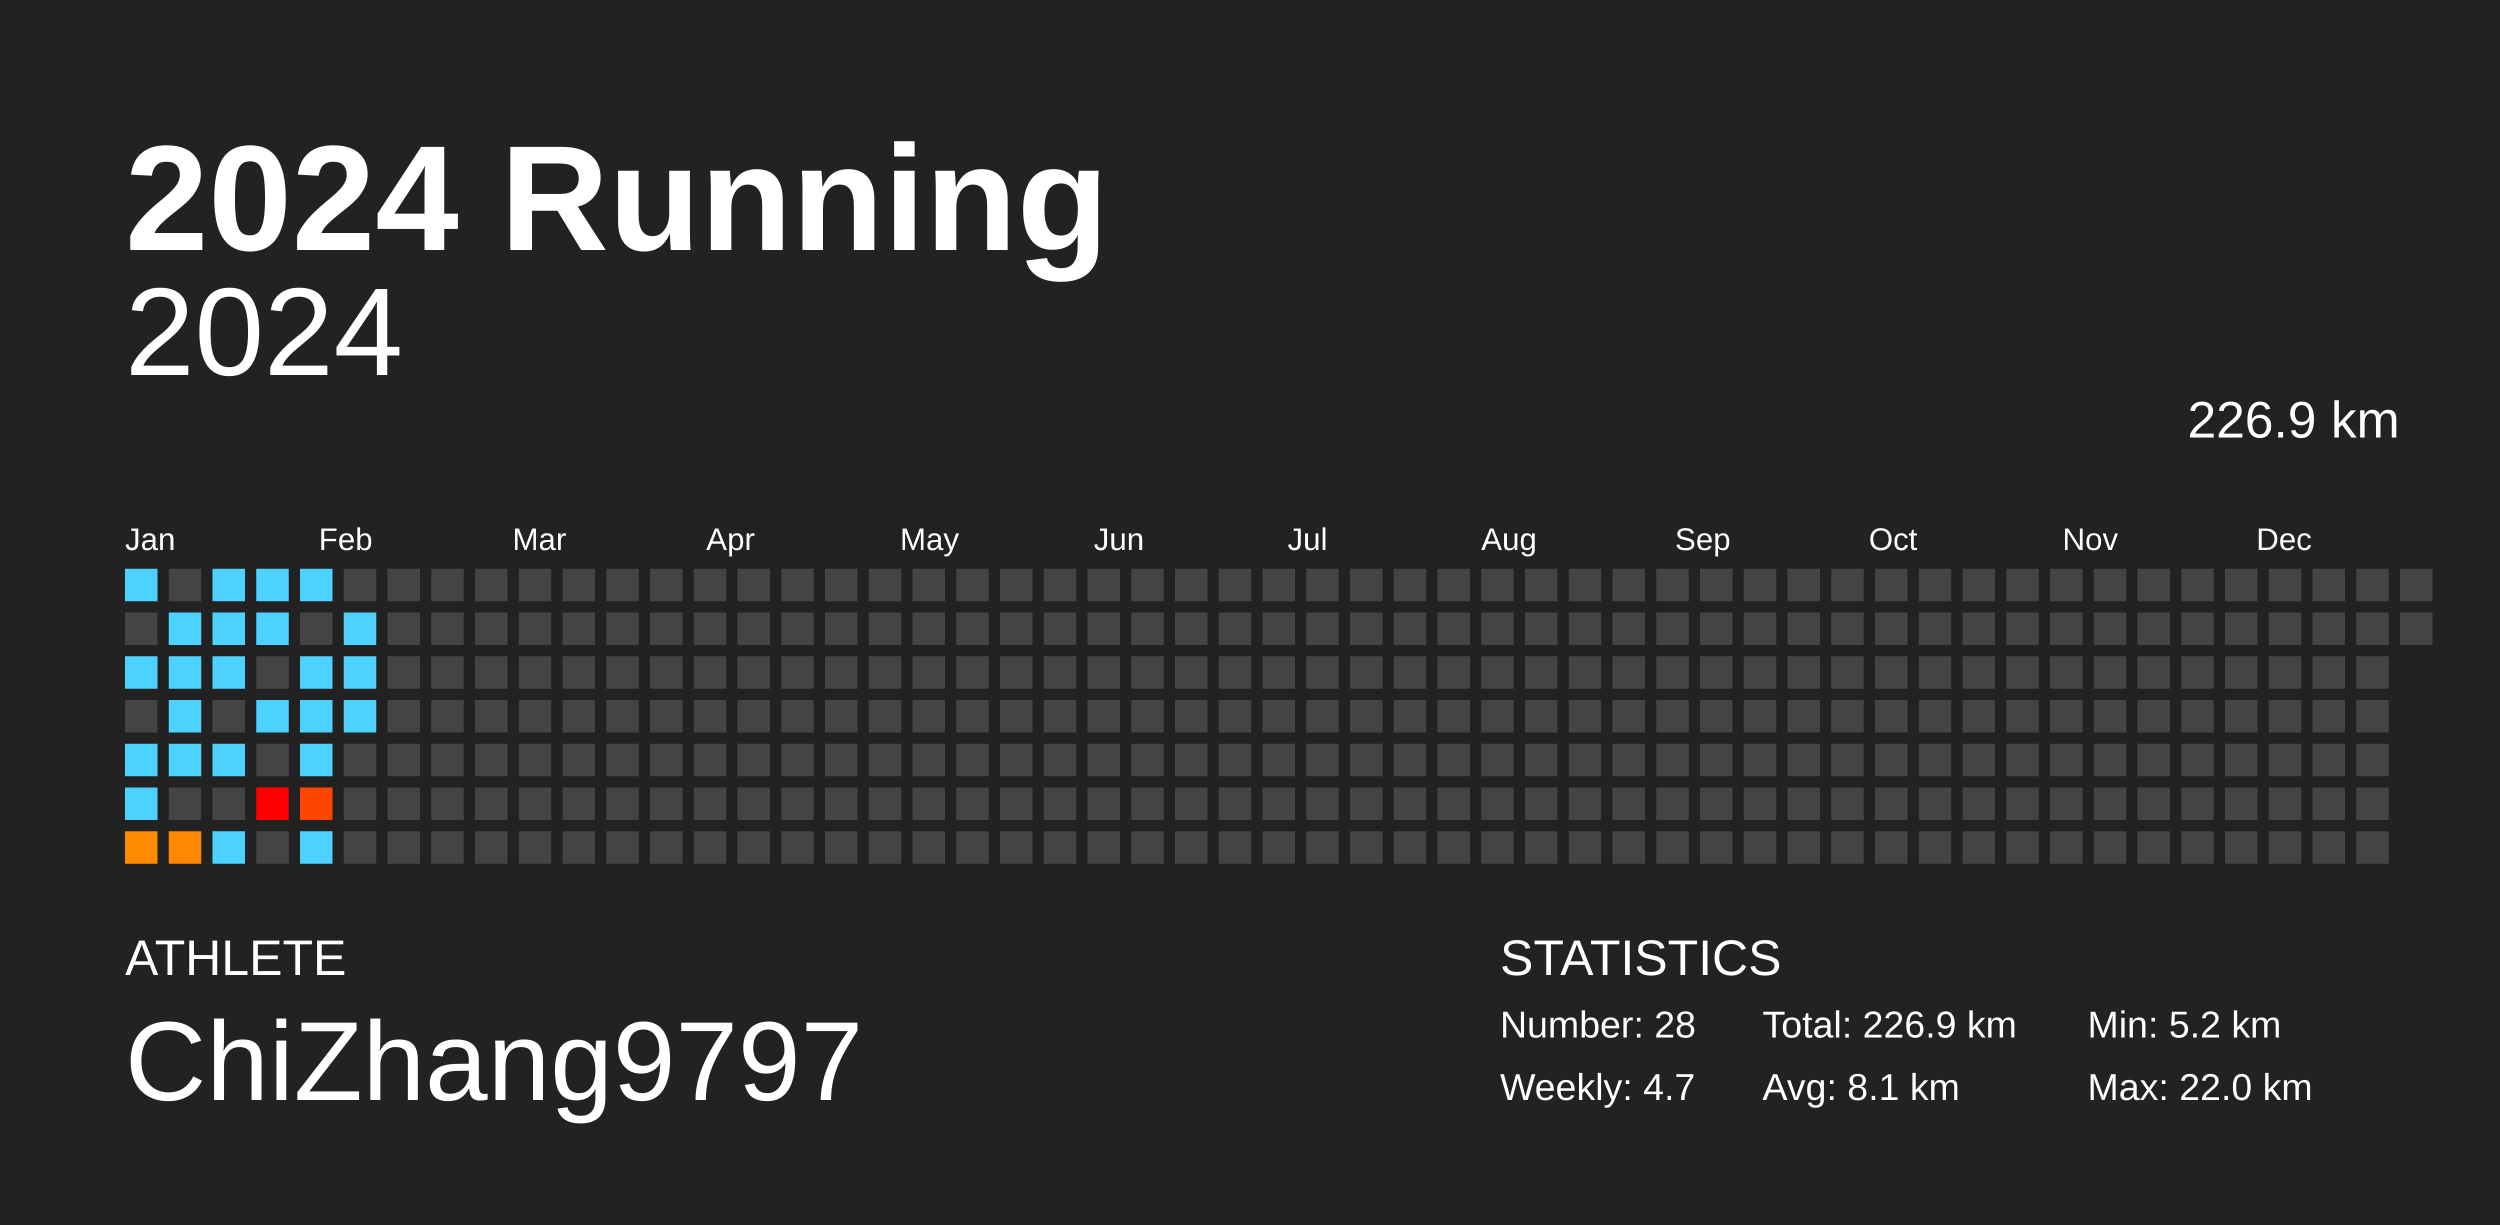
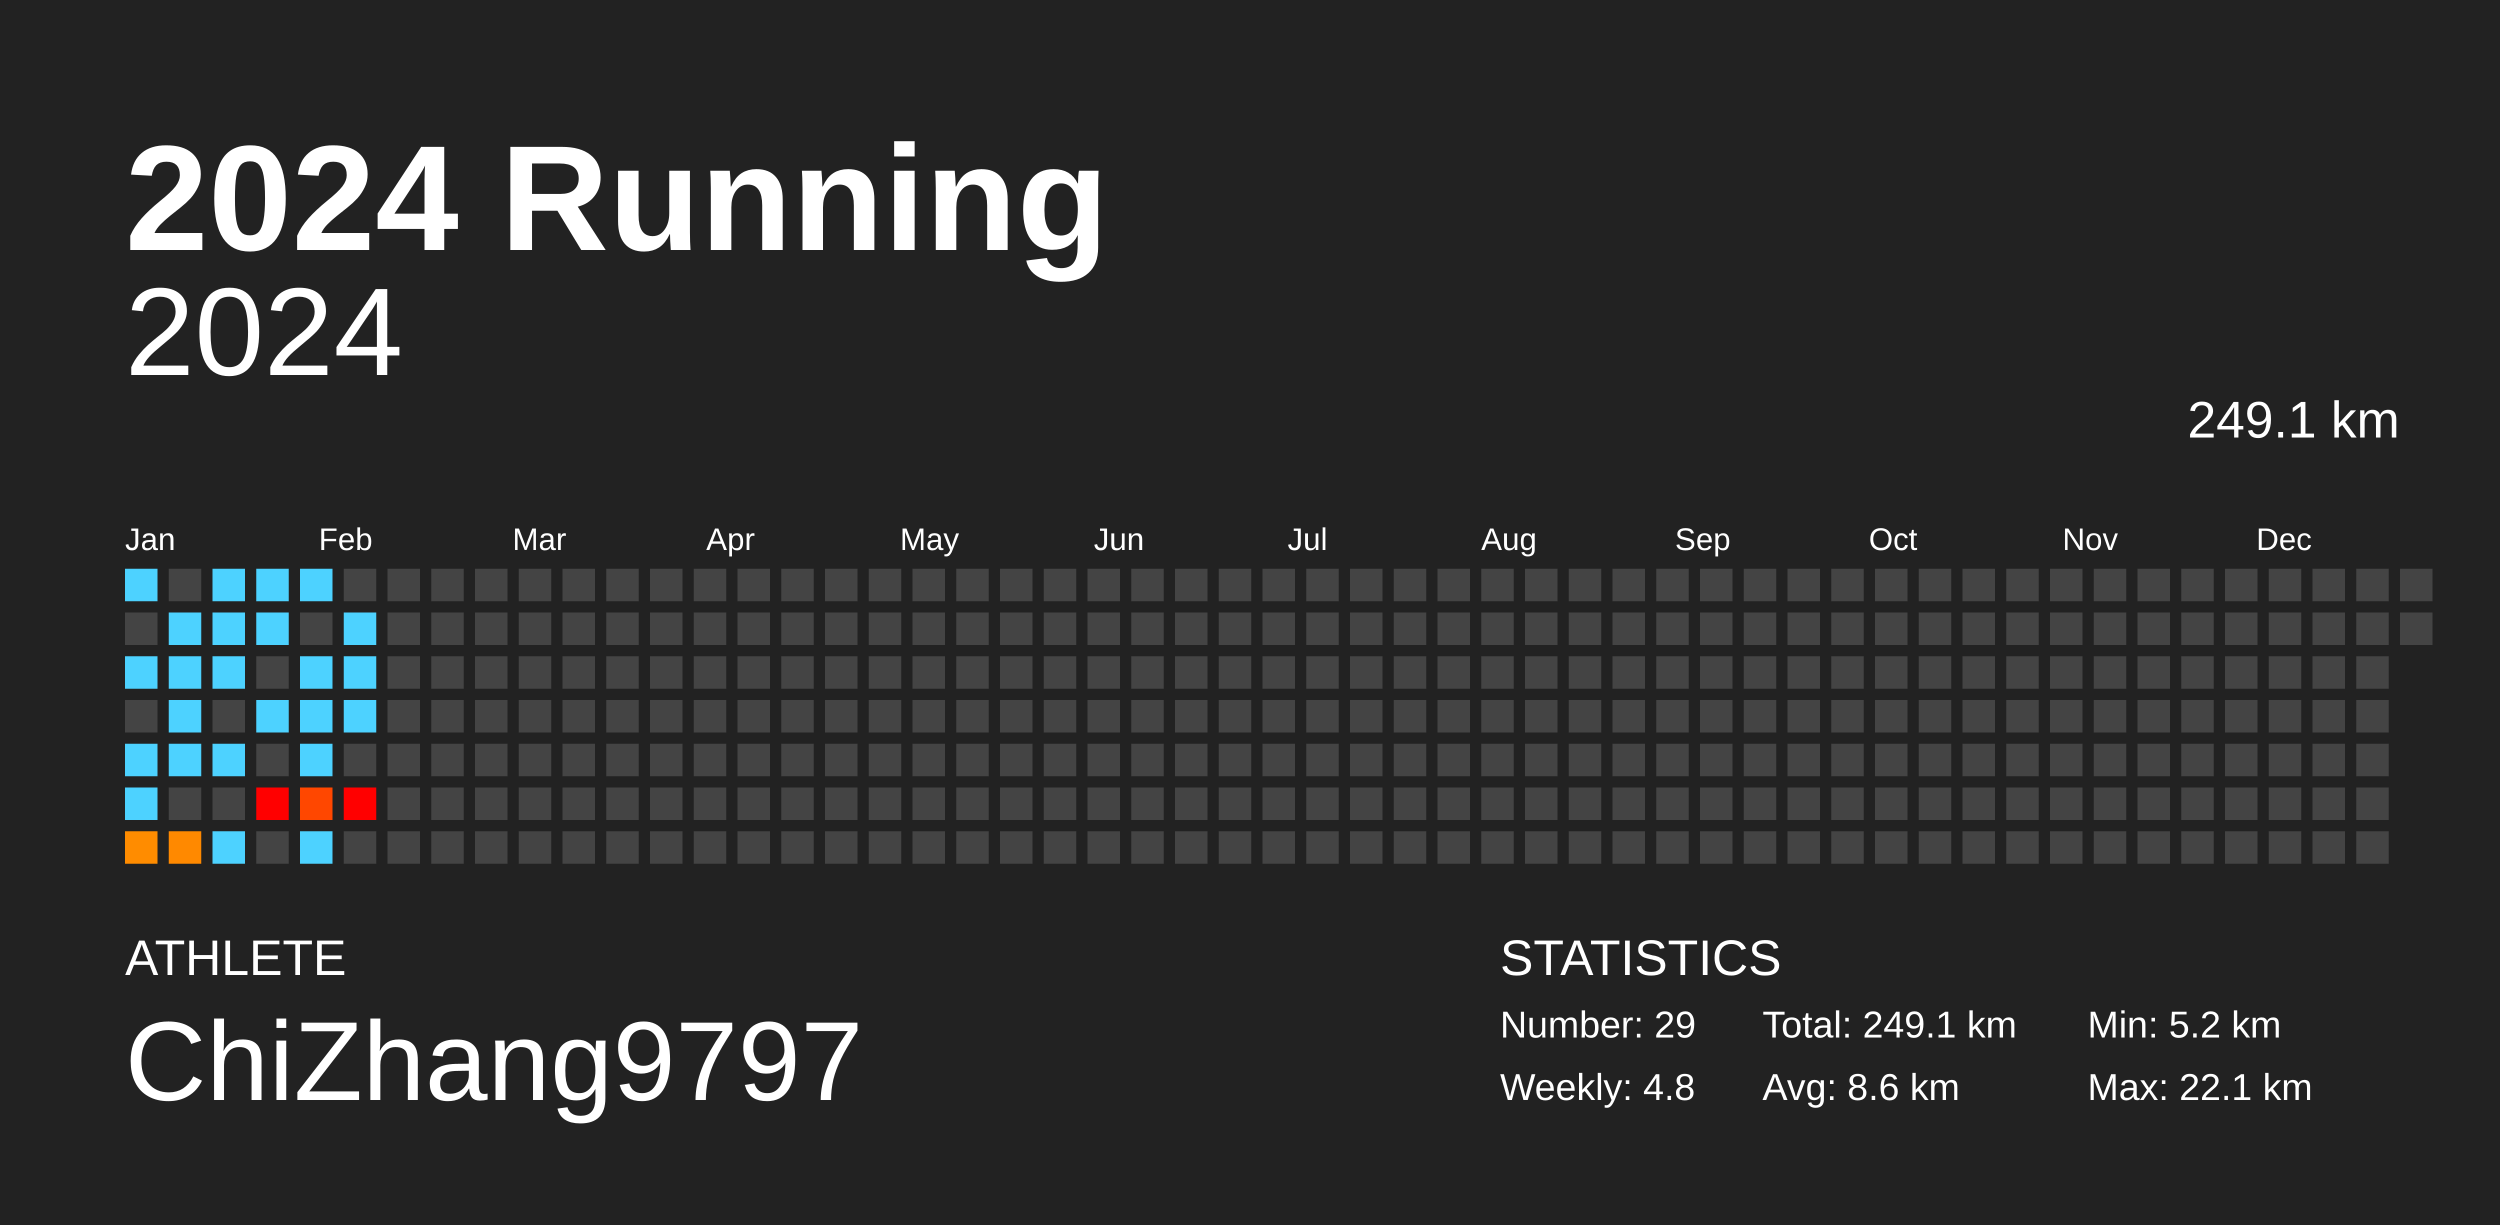
<svg xmlns="http://www.w3.org/2000/svg" baseProfile="full" height="98mm" version="1.1" viewBox="0,0,200,98" width="200mm">
  <defs />
  <rect fill="#222222" height="98" width="200" x="0" y="0" />
  <text fill="#FFFFFF" style="font-size:12px; font-family:Arial; font-weight:bold;" x="10" y="20">2024 Running</text>
  <text fill="#FFFFFF" style="font-size:4px; font-family:Arial" x="10" y="78">ATHLETE</text>
  <text fill="#FFFFFF" style="font-size:9px; font-family:Arial" x="10" y="88">ChiZhang9797</text>
  <text fill="#FFFFFF" style="font-size:4px; font-family:Arial" x="120" y="78">STATISTICS</text>
-   <text fill="#FFFFFF" style="font-size:3px; font-family:Arial" x="120" y="83">Number: 28</text>
-   <text fill="#FFFFFF" style="font-size:3px; font-family:Arial" x="120" y="88">Weekly: 4.7</text>
-   <text fill="#FFFFFF" style="font-size:3px; font-family:Arial" x="141" y="83">Total: 226.9 km</text>
-   <text fill="#FFFFFF" style="font-size:3px; font-family:Arial" x="141" y="88">Avg: 8.1 km</text>
+   <text fill="#FFFFFF" style="font-size:3px; font-family:Arial" x="120" y="83">Number: 29</text>
+   <text fill="#FFFFFF" style="font-size:3px; font-family:Arial" x="120" y="88">Weekly: 4.8</text>
+   <text fill="#FFFFFF" style="font-size:3px; font-family:Arial" x="141" y="83">Total: 249.1 km</text>
+   <text fill="#FFFFFF" style="font-size:3px; font-family:Arial" x="141" y="88">Avg: 8.6 km</text>
  <text fill="#FFFFFF" style="font-size:3px; font-family:Arial" x="167" y="83">Min: 5.2 km</text>
-   <text fill="#FFFFFF" style="font-size:3px; font-family:Arial" x="167" y="88">Max: 22.0 km</text>
+   <text fill="#FFFFFF" style="font-size:3px; font-family:Arial" x="167" y="88">Max: 22.1 km</text>
  <text alignment-baseline="hanging" fill="#FFFFFF" style="font-size:10.0px; font-family:Arial;" x="10" y="30">2024</text>
-   <text alignment-baseline="hanging" fill="#FFFFFF" style="font-size:4.125px; font-family:Arial;" x="175" y="35">226.9 km</text>
+   <text alignment-baseline="hanging" fill="#FFFFFF" style="font-size:4.125px; font-family:Arial;" x="175" y="35">249.1 km</text>
  <text fill="#FFFFFF" style="font-size:2.5px; font-family:Arial" x="10.0" y="44">Jan</text>
  <text fill="#FFFFFF" style="font-size:2.5px; font-family:Arial" x="25.5" y="44">Feb</text>
  <text fill="#FFFFFF" style="font-size:2.5px; font-family:Arial" x="41.0" y="44">Mar</text>
  <text fill="#FFFFFF" style="font-size:2.5px; font-family:Arial" x="56.5" y="44">Apr</text>
  <text fill="#FFFFFF" style="font-size:2.5px; font-family:Arial" x="72.0" y="44">May</text>
  <text fill="#FFFFFF" style="font-size:2.5px; font-family:Arial" x="87.5" y="44">Jun</text>
  <text fill="#FFFFFF" style="font-size:2.5px; font-family:Arial" x="103.0" y="44">Jul</text>
  <text fill="#FFFFFF" style="font-size:2.5px; font-family:Arial" x="118.5" y="44">Aug</text>
  <text fill="#FFFFFF" style="font-size:2.5px; font-family:Arial" x="134.0" y="44">Sep</text>
  <text fill="#FFFFFF" style="font-size:2.5px; font-family:Arial" x="149.5" y="44">Oct</text>
  <text fill="#FFFFFF" style="font-size:2.5px; font-family:Arial" x="165.0" y="44">Nov</text>
  <text fill="#FFFFFF" style="font-size:2.5px; font-family:Arial" x="180.5" y="44">Dec</text>
  <rect fill="#4dd2ff" height="2.6" width="2.6" x="10.0" y="45.5" />
  <rect fill="#444444" height="2.6" width="2.6" x="10.0" y="49.0" />
  <rect fill="#4dd2ff" height="2.6" width="2.6" x="10.0" y="52.5" />
  <rect fill="#444444" height="2.6" width="2.6" x="10.0" y="56.0" />
  <rect fill="#4dd2ff" height="2.6" width="2.6" x="10.0" y="59.5" />
  <rect fill="#4dd2ff" height="2.6" width="2.6" x="10.0" y="63.0" />
-   <rect fill="#ff8b00" height="2.6" width="2.6" x="10.0" y="66.5" />
+   <rect fill="#ff8c00" height="2.6" width="2.6" x="10.0" y="66.5" />
  <rect fill="#444444" height="2.6" width="2.6" x="13.5" y="45.5" />
  <rect fill="#4dd2ff" height="2.6" width="2.6" x="13.5" y="49.0" />
  <rect fill="#4dd2ff" height="2.6" width="2.6" x="13.5" y="52.5" />
  <rect fill="#4dd2ff" height="2.6" width="2.6" x="13.5" y="56.0" />
  <rect fill="#4dd2ff" height="2.6" width="2.6" x="13.5" y="59.5" />
  <rect fill="#444444" height="2.6" width="2.6" x="13.5" y="63.0" />
-   <rect fill="#ff8800" height="2.6" width="2.6" x="13.5" y="66.5" />
+   <rect fill="#ff8900" height="2.6" width="2.6" x="13.5" y="66.5" />
  <rect fill="#4dd2ff" height="2.6" width="2.6" x="17.0" y="45.5" />
  <rect fill="#4dd2ff" height="2.6" width="2.6" x="17.0" y="49.0" />
  <rect fill="#4dd2ff" height="2.6" width="2.6" x="17.0" y="52.5" />
  <rect fill="#444444" height="2.6" width="2.6" x="17.0" y="56.0" />
  <rect fill="#4dd2ff" height="2.6" width="2.6" x="17.0" y="59.5" />
  <rect fill="#444444" height="2.6" width="2.6" x="17.0" y="63.0" />
  <rect fill="#4dd2ff" height="2.6" width="2.6" x="17.0" y="66.5" />
  <rect fill="#4dd2ff" height="2.6" width="2.6" x="20.5" y="45.5" />
  <rect fill="#4dd2ff" height="2.6" width="2.6" x="20.5" y="49.0" />
  <rect fill="#444444" height="2.6" width="2.6" x="20.5" y="52.5" />
  <rect fill="#4dd2ff" height="2.6" width="2.6" x="20.5" y="56.0" />
  <rect fill="#444444" height="2.6" width="2.6" x="20.5" y="59.5" />
  <rect fill="red" height="2.6" width="2.6" x="20.5" y="63.0" />
  <rect fill="#444444" height="2.6" width="2.6" x="20.5" y="66.5" />
  <rect fill="#4dd2ff" height="2.6" width="2.6" x="24.0" y="45.5" />
  <rect fill="#444444" height="2.6" width="2.6" x="24.0" y="49.0" />
  <rect fill="#4dd2ff" height="2.6" width="2.6" x="24.0" y="52.5" />
  <rect fill="#4dd2ff" height="2.6" width="2.6" x="24.0" y="56.0" />
  <rect fill="#4dd2ff" height="2.6" width="2.6" x="24.0" y="59.5" />
-   <rect fill="#ff4600" height="2.6" width="2.6" x="24.0" y="63.0" />
+   <rect fill="#ff4700" height="2.6" width="2.6" x="24.0" y="63.0" />
  <rect fill="#4dd2ff" height="2.6" width="2.6" x="24.0" y="66.5" />
  <rect fill="#444444" height="2.6" width="2.6" x="27.5" y="45.5" />
  <rect fill="#4dd2ff" height="2.6" width="2.6" x="27.5" y="49.0" />
  <rect fill="#4dd2ff" height="2.6" width="2.6" x="27.5" y="52.5" />
  <rect fill="#4dd2ff" height="2.6" width="2.6" x="27.5" y="56.0" />
  <rect fill="#444444" height="2.6" width="2.6" x="27.5" y="59.5" />
-   <rect fill="#444444" height="2.6" width="2.6" x="27.5" y="63.0" />
+   <rect fill="red" height="2.6" width="2.6" x="27.5" y="63.0" />
  <rect fill="#444444" height="2.6" width="2.6" x="27.5" y="66.5" />
  <rect fill="#444444" height="2.6" width="2.6" x="31.0" y="45.5" />
  <rect fill="#444444" height="2.6" width="2.6" x="31.0" y="49.0" />
  <rect fill="#444444" height="2.6" width="2.6" x="31.0" y="52.5" />
  <rect fill="#444444" height="2.6" width="2.6" x="31.0" y="56.0" />
  <rect fill="#444444" height="2.6" width="2.6" x="31.0" y="59.5" />
  <rect fill="#444444" height="2.6" width="2.6" x="31.0" y="63.0" />
  <rect fill="#444444" height="2.6" width="2.6" x="31.0" y="66.5" />
  <rect fill="#444444" height="2.6" width="2.6" x="34.5" y="45.5" />
  <rect fill="#444444" height="2.6" width="2.6" x="34.5" y="49.0" />
  <rect fill="#444444" height="2.6" width="2.6" x="34.5" y="52.5" />
  <rect fill="#444444" height="2.6" width="2.6" x="34.5" y="56.0" />
  <rect fill="#444444" height="2.6" width="2.6" x="34.5" y="59.5" />
  <rect fill="#444444" height="2.6" width="2.6" x="34.5" y="63.0" />
  <rect fill="#444444" height="2.6" width="2.6" x="34.5" y="66.5" />
  <rect fill="#444444" height="2.6" width="2.6" x="38.0" y="45.5" />
  <rect fill="#444444" height="2.6" width="2.6" x="38.0" y="49.0" />
  <rect fill="#444444" height="2.6" width="2.6" x="38.0" y="52.5" />
  <rect fill="#444444" height="2.6" width="2.6" x="38.0" y="56.0" />
  <rect fill="#444444" height="2.6" width="2.6" x="38.0" y="59.5" />
  <rect fill="#444444" height="2.6" width="2.6" x="38.0" y="63.0" />
  <rect fill="#444444" height="2.6" width="2.6" x="38.0" y="66.5" />
  <rect fill="#444444" height="2.6" width="2.6" x="41.5" y="45.5" />
  <rect fill="#444444" height="2.6" width="2.6" x="41.5" y="49.0" />
  <rect fill="#444444" height="2.6" width="2.6" x="41.5" y="52.5" />
  <rect fill="#444444" height="2.6" width="2.6" x="41.5" y="56.0" />
  <rect fill="#444444" height="2.6" width="2.6" x="41.5" y="59.5" />
  <rect fill="#444444" height="2.6" width="2.6" x="41.5" y="63.0" />
  <rect fill="#444444" height="2.6" width="2.6" x="41.5" y="66.5" />
  <rect fill="#444444" height="2.6" width="2.6" x="45.0" y="45.5" />
  <rect fill="#444444" height="2.6" width="2.6" x="45.0" y="49.0" />
  <rect fill="#444444" height="2.6" width="2.6" x="45.0" y="52.5" />
  <rect fill="#444444" height="2.6" width="2.6" x="45.0" y="56.0" />
  <rect fill="#444444" height="2.6" width="2.6" x="45.0" y="59.5" />
  <rect fill="#444444" height="2.6" width="2.6" x="45.0" y="63.0" />
  <rect fill="#444444" height="2.6" width="2.6" x="45.0" y="66.5" />
  <rect fill="#444444" height="2.6" width="2.6" x="48.5" y="45.5" />
  <rect fill="#444444" height="2.6" width="2.6" x="48.5" y="49.0" />
  <rect fill="#444444" height="2.6" width="2.6" x="48.5" y="52.5" />
  <rect fill="#444444" height="2.6" width="2.6" x="48.5" y="56.0" />
  <rect fill="#444444" height="2.6" width="2.6" x="48.5" y="59.5" />
  <rect fill="#444444" height="2.6" width="2.6" x="48.5" y="63.0" />
  <rect fill="#444444" height="2.6" width="2.6" x="48.5" y="66.5" />
  <rect fill="#444444" height="2.6" width="2.6" x="52.0" y="45.5" />
  <rect fill="#444444" height="2.6" width="2.6" x="52.0" y="49.0" />
  <rect fill="#444444" height="2.6" width="2.6" x="52.0" y="52.5" />
  <rect fill="#444444" height="2.6" width="2.6" x="52.0" y="56.0" />
  <rect fill="#444444" height="2.6" width="2.6" x="52.0" y="59.5" />
  <rect fill="#444444" height="2.6" width="2.6" x="52.0" y="63.0" />
  <rect fill="#444444" height="2.6" width="2.6" x="52.0" y="66.5" />
  <rect fill="#444444" height="2.6" width="2.6" x="55.5" y="45.5" />
  <rect fill="#444444" height="2.6" width="2.6" x="55.5" y="49.0" />
  <rect fill="#444444" height="2.6" width="2.6" x="55.5" y="52.5" />
  <rect fill="#444444" height="2.6" width="2.6" x="55.5" y="56.0" />
  <rect fill="#444444" height="2.6" width="2.6" x="55.5" y="59.5" />
  <rect fill="#444444" height="2.6" width="2.6" x="55.5" y="63.0" />
  <rect fill="#444444" height="2.6" width="2.6" x="55.5" y="66.5" />
  <rect fill="#444444" height="2.6" width="2.6" x="59.0" y="45.5" />
  <rect fill="#444444" height="2.6" width="2.6" x="59.0" y="49.0" />
  <rect fill="#444444" height="2.6" width="2.6" x="59.0" y="52.5" />
  <rect fill="#444444" height="2.6" width="2.6" x="59.0" y="56.0" />
  <rect fill="#444444" height="2.6" width="2.6" x="59.0" y="59.5" />
  <rect fill="#444444" height="2.6" width="2.6" x="59.0" y="63.0" />
  <rect fill="#444444" height="2.6" width="2.6" x="59.0" y="66.5" />
  <rect fill="#444444" height="2.6" width="2.6" x="62.5" y="45.5" />
  <rect fill="#444444" height="2.6" width="2.6" x="62.5" y="49.0" />
  <rect fill="#444444" height="2.6" width="2.6" x="62.5" y="52.5" />
  <rect fill="#444444" height="2.6" width="2.6" x="62.5" y="56.0" />
  <rect fill="#444444" height="2.6" width="2.6" x="62.5" y="59.5" />
  <rect fill="#444444" height="2.6" width="2.6" x="62.5" y="63.0" />
  <rect fill="#444444" height="2.6" width="2.6" x="62.5" y="66.5" />
  <rect fill="#444444" height="2.6" width="2.6" x="66.0" y="45.5" />
  <rect fill="#444444" height="2.6" width="2.6" x="66.0" y="49.0" />
  <rect fill="#444444" height="2.6" width="2.6" x="66.0" y="52.5" />
  <rect fill="#444444" height="2.6" width="2.6" x="66.0" y="56.0" />
  <rect fill="#444444" height="2.6" width="2.6" x="66.0" y="59.5" />
  <rect fill="#444444" height="2.6" width="2.6" x="66.0" y="63.0" />
  <rect fill="#444444" height="2.6" width="2.6" x="66.0" y="66.5" />
  <rect fill="#444444" height="2.6" width="2.6" x="69.5" y="45.5" />
  <rect fill="#444444" height="2.6" width="2.6" x="69.5" y="49.0" />
  <rect fill="#444444" height="2.6" width="2.6" x="69.5" y="52.5" />
  <rect fill="#444444" height="2.6" width="2.6" x="69.5" y="56.0" />
  <rect fill="#444444" height="2.6" width="2.6" x="69.5" y="59.5" />
  <rect fill="#444444" height="2.6" width="2.6" x="69.5" y="63.0" />
  <rect fill="#444444" height="2.6" width="2.6" x="69.5" y="66.5" />
  <rect fill="#444444" height="2.6" width="2.6" x="73.0" y="45.5" />
  <rect fill="#444444" height="2.6" width="2.6" x="73.0" y="49.0" />
  <rect fill="#444444" height="2.6" width="2.6" x="73.0" y="52.5" />
  <rect fill="#444444" height="2.6" width="2.6" x="73.0" y="56.0" />
  <rect fill="#444444" height="2.6" width="2.6" x="73.0" y="59.5" />
  <rect fill="#444444" height="2.6" width="2.6" x="73.0" y="63.0" />
  <rect fill="#444444" height="2.6" width="2.6" x="73.0" y="66.5" />
  <rect fill="#444444" height="2.6" width="2.6" x="76.5" y="45.5" />
  <rect fill="#444444" height="2.6" width="2.6" x="76.5" y="49.0" />
  <rect fill="#444444" height="2.6" width="2.6" x="76.5" y="52.5" />
  <rect fill="#444444" height="2.6" width="2.6" x="76.5" y="56.0" />
  <rect fill="#444444" height="2.6" width="2.6" x="76.5" y="59.5" />
  <rect fill="#444444" height="2.6" width="2.6" x="76.5" y="63.0" />
  <rect fill="#444444" height="2.6" width="2.6" x="76.5" y="66.5" />
  <rect fill="#444444" height="2.6" width="2.6" x="80.0" y="45.5" />
  <rect fill="#444444" height="2.6" width="2.6" x="80.0" y="49.0" />
  <rect fill="#444444" height="2.6" width="2.6" x="80.0" y="52.5" />
  <rect fill="#444444" height="2.6" width="2.6" x="80.0" y="56.0" />
  <rect fill="#444444" height="2.6" width="2.6" x="80.0" y="59.5" />
  <rect fill="#444444" height="2.6" width="2.6" x="80.0" y="63.0" />
  <rect fill="#444444" height="2.6" width="2.6" x="80.0" y="66.5" />
  <rect fill="#444444" height="2.6" width="2.6" x="83.5" y="45.5" />
  <rect fill="#444444" height="2.6" width="2.6" x="83.5" y="49.0" />
  <rect fill="#444444" height="2.6" width="2.6" x="83.5" y="52.5" />
  <rect fill="#444444" height="2.6" width="2.6" x="83.5" y="56.0" />
  <rect fill="#444444" height="2.6" width="2.6" x="83.5" y="59.5" />
  <rect fill="#444444" height="2.6" width="2.6" x="83.5" y="63.0" />
  <rect fill="#444444" height="2.6" width="2.6" x="83.5" y="66.5" />
  <rect fill="#444444" height="2.6" width="2.6" x="87.0" y="45.5" />
  <rect fill="#444444" height="2.6" width="2.6" x="87.0" y="49.0" />
  <rect fill="#444444" height="2.6" width="2.6" x="87.0" y="52.5" />
  <rect fill="#444444" height="2.6" width="2.6" x="87.0" y="56.0" />
  <rect fill="#444444" height="2.6" width="2.6" x="87.0" y="59.5" />
  <rect fill="#444444" height="2.6" width="2.6" x="87.0" y="63.0" />
  <rect fill="#444444" height="2.6" width="2.6" x="87.0" y="66.5" />
  <rect fill="#444444" height="2.6" width="2.6" x="90.5" y="45.5" />
  <rect fill="#444444" height="2.6" width="2.6" x="90.5" y="49.0" />
  <rect fill="#444444" height="2.6" width="2.6" x="90.5" y="52.5" />
  <rect fill="#444444" height="2.6" width="2.6" x="90.5" y="56.0" />
  <rect fill="#444444" height="2.6" width="2.6" x="90.5" y="59.5" />
  <rect fill="#444444" height="2.6" width="2.6" x="90.5" y="63.0" />
  <rect fill="#444444" height="2.6" width="2.6" x="90.5" y="66.5" />
  <rect fill="#444444" height="2.6" width="2.6" x="94.0" y="45.5" />
  <rect fill="#444444" height="2.6" width="2.6" x="94.0" y="49.0" />
  <rect fill="#444444" height="2.6" width="2.6" x="94.0" y="52.5" />
  <rect fill="#444444" height="2.6" width="2.6" x="94.0" y="56.0" />
  <rect fill="#444444" height="2.6" width="2.6" x="94.0" y="59.5" />
  <rect fill="#444444" height="2.6" width="2.6" x="94.0" y="63.0" />
  <rect fill="#444444" height="2.6" width="2.6" x="94.0" y="66.5" />
  <rect fill="#444444" height="2.6" width="2.6" x="97.5" y="45.5" />
  <rect fill="#444444" height="2.6" width="2.6" x="97.5" y="49.0" />
  <rect fill="#444444" height="2.6" width="2.6" x="97.5" y="52.5" />
  <rect fill="#444444" height="2.6" width="2.6" x="97.5" y="56.0" />
  <rect fill="#444444" height="2.6" width="2.6" x="97.5" y="59.5" />
  <rect fill="#444444" height="2.6" width="2.6" x="97.5" y="63.0" />
  <rect fill="#444444" height="2.6" width="2.6" x="97.5" y="66.5" />
  <rect fill="#444444" height="2.6" width="2.6" x="101.0" y="45.5" />
  <rect fill="#444444" height="2.6" width="2.6" x="101.0" y="49.0" />
  <rect fill="#444444" height="2.6" width="2.6" x="101.0" y="52.5" />
  <rect fill="#444444" height="2.6" width="2.6" x="101.0" y="56.0" />
  <rect fill="#444444" height="2.6" width="2.6" x="101.0" y="59.5" />
  <rect fill="#444444" height="2.6" width="2.6" x="101.0" y="63.0" />
  <rect fill="#444444" height="2.6" width="2.6" x="101.0" y="66.5" />
  <rect fill="#444444" height="2.6" width="2.6" x="104.5" y="45.5" />
  <rect fill="#444444" height="2.6" width="2.6" x="104.5" y="49.0" />
  <rect fill="#444444" height="2.6" width="2.6" x="104.5" y="52.5" />
  <rect fill="#444444" height="2.6" width="2.6" x="104.5" y="56.0" />
  <rect fill="#444444" height="2.6" width="2.6" x="104.5" y="59.5" />
  <rect fill="#444444" height="2.6" width="2.6" x="104.5" y="63.0" />
  <rect fill="#444444" height="2.6" width="2.6" x="104.5" y="66.5" />
  <rect fill="#444444" height="2.6" width="2.6" x="108.0" y="45.5" />
  <rect fill="#444444" height="2.6" width="2.6" x="108.0" y="49.0" />
  <rect fill="#444444" height="2.6" width="2.6" x="108.0" y="52.5" />
  <rect fill="#444444" height="2.6" width="2.6" x="108.0" y="56.0" />
  <rect fill="#444444" height="2.6" width="2.6" x="108.0" y="59.5" />
  <rect fill="#444444" height="2.6" width="2.6" x="108.0" y="63.0" />
  <rect fill="#444444" height="2.6" width="2.6" x="108.0" y="66.5" />
  <rect fill="#444444" height="2.6" width="2.6" x="111.5" y="45.5" />
  <rect fill="#444444" height="2.6" width="2.6" x="111.5" y="49.0" />
  <rect fill="#444444" height="2.6" width="2.6" x="111.5" y="52.5" />
  <rect fill="#444444" height="2.6" width="2.6" x="111.5" y="56.0" />
  <rect fill="#444444" height="2.6" width="2.6" x="111.5" y="59.5" />
  <rect fill="#444444" height="2.6" width="2.6" x="111.5" y="63.0" />
  <rect fill="#444444" height="2.6" width="2.6" x="111.5" y="66.5" />
  <rect fill="#444444" height="2.6" width="2.6" x="115.0" y="45.5" />
  <rect fill="#444444" height="2.6" width="2.6" x="115.0" y="49.0" />
  <rect fill="#444444" height="2.6" width="2.6" x="115.0" y="52.5" />
  <rect fill="#444444" height="2.6" width="2.6" x="115.0" y="56.0" />
  <rect fill="#444444" height="2.6" width="2.6" x="115.0" y="59.5" />
  <rect fill="#444444" height="2.6" width="2.6" x="115.0" y="63.0" />
  <rect fill="#444444" height="2.6" width="2.6" x="115.0" y="66.5" />
  <rect fill="#444444" height="2.6" width="2.6" x="118.5" y="45.5" />
  <rect fill="#444444" height="2.6" width="2.6" x="118.5" y="49.0" />
  <rect fill="#444444" height="2.6" width="2.6" x="118.5" y="52.5" />
  <rect fill="#444444" height="2.6" width="2.6" x="118.5" y="56.0" />
  <rect fill="#444444" height="2.6" width="2.6" x="118.5" y="59.5" />
  <rect fill="#444444" height="2.6" width="2.6" x="118.5" y="63.0" />
  <rect fill="#444444" height="2.6" width="2.6" x="118.5" y="66.5" />
  <rect fill="#444444" height="2.6" width="2.6" x="122.0" y="45.5" />
  <rect fill="#444444" height="2.6" width="2.6" x="122.0" y="49.0" />
  <rect fill="#444444" height="2.6" width="2.6" x="122.0" y="52.5" />
  <rect fill="#444444" height="2.6" width="2.6" x="122.0" y="56.0" />
  <rect fill="#444444" height="2.6" width="2.6" x="122.0" y="59.5" />
  <rect fill="#444444" height="2.6" width="2.6" x="122.0" y="63.0" />
  <rect fill="#444444" height="2.6" width="2.6" x="122.0" y="66.5" />
  <rect fill="#444444" height="2.6" width="2.6" x="125.5" y="45.5" />
  <rect fill="#444444" height="2.6" width="2.6" x="125.5" y="49.0" />
  <rect fill="#444444" height="2.6" width="2.6" x="125.5" y="52.5" />
  <rect fill="#444444" height="2.6" width="2.6" x="125.5" y="56.0" />
  <rect fill="#444444" height="2.6" width="2.6" x="125.5" y="59.5" />
  <rect fill="#444444" height="2.6" width="2.6" x="125.5" y="63.0" />
  <rect fill="#444444" height="2.6" width="2.6" x="125.5" y="66.5" />
  <rect fill="#444444" height="2.6" width="2.6" x="129.0" y="45.5" />
  <rect fill="#444444" height="2.6" width="2.6" x="129.0" y="49.0" />
  <rect fill="#444444" height="2.6" width="2.6" x="129.0" y="52.5" />
  <rect fill="#444444" height="2.6" width="2.6" x="129.0" y="56.0" />
  <rect fill="#444444" height="2.6" width="2.6" x="129.0" y="59.5" />
  <rect fill="#444444" height="2.6" width="2.6" x="129.0" y="63.0" />
  <rect fill="#444444" height="2.6" width="2.6" x="129.0" y="66.5" />
  <rect fill="#444444" height="2.6" width="2.6" x="132.5" y="45.5" />
  <rect fill="#444444" height="2.6" width="2.6" x="132.5" y="49.0" />
  <rect fill="#444444" height="2.6" width="2.6" x="132.5" y="52.5" />
  <rect fill="#444444" height="2.6" width="2.6" x="132.5" y="56.0" />
  <rect fill="#444444" height="2.6" width="2.6" x="132.5" y="59.5" />
  <rect fill="#444444" height="2.6" width="2.6" x="132.5" y="63.0" />
  <rect fill="#444444" height="2.6" width="2.6" x="132.5" y="66.5" />
  <rect fill="#444444" height="2.6" width="2.6" x="136.0" y="45.5" />
  <rect fill="#444444" height="2.6" width="2.6" x="136.0" y="49.0" />
  <rect fill="#444444" height="2.6" width="2.6" x="136.0" y="52.5" />
  <rect fill="#444444" height="2.6" width="2.6" x="136.0" y="56.0" />
  <rect fill="#444444" height="2.6" width="2.6" x="136.0" y="59.5" />
  <rect fill="#444444" height="2.6" width="2.6" x="136.0" y="63.0" />
  <rect fill="#444444" height="2.6" width="2.6" x="136.0" y="66.5" />
  <rect fill="#444444" height="2.6" width="2.6" x="139.5" y="45.5" />
  <rect fill="#444444" height="2.6" width="2.6" x="139.5" y="49.0" />
  <rect fill="#444444" height="2.6" width="2.6" x="139.5" y="52.5" />
  <rect fill="#444444" height="2.6" width="2.6" x="139.5" y="56.0" />
  <rect fill="#444444" height="2.6" width="2.6" x="139.5" y="59.5" />
  <rect fill="#444444" height="2.6" width="2.6" x="139.5" y="63.0" />
  <rect fill="#444444" height="2.6" width="2.6" x="139.5" y="66.5" />
  <rect fill="#444444" height="2.6" width="2.6" x="143.0" y="45.5" />
  <rect fill="#444444" height="2.6" width="2.6" x="143.0" y="49.0" />
  <rect fill="#444444" height="2.6" width="2.6" x="143.0" y="52.5" />
  <rect fill="#444444" height="2.6" width="2.6" x="143.0" y="56.0" />
  <rect fill="#444444" height="2.6" width="2.6" x="143.0" y="59.5" />
  <rect fill="#444444" height="2.6" width="2.6" x="143.0" y="63.0" />
  <rect fill="#444444" height="2.6" width="2.6" x="143.0" y="66.5" />
  <rect fill="#444444" height="2.6" width="2.6" x="146.5" y="45.5" />
  <rect fill="#444444" height="2.6" width="2.6" x="146.5" y="49.0" />
  <rect fill="#444444" height="2.6" width="2.6" x="146.5" y="52.5" />
  <rect fill="#444444" height="2.6" width="2.6" x="146.5" y="56.0" />
  <rect fill="#444444" height="2.6" width="2.6" x="146.5" y="59.5" />
  <rect fill="#444444" height="2.6" width="2.6" x="146.5" y="63.0" />
  <rect fill="#444444" height="2.6" width="2.6" x="146.5" y="66.5" />
  <rect fill="#444444" height="2.6" width="2.6" x="150.0" y="45.5" />
  <rect fill="#444444" height="2.6" width="2.6" x="150.0" y="49.0" />
  <rect fill="#444444" height="2.6" width="2.6" x="150.0" y="52.5" />
  <rect fill="#444444" height="2.6" width="2.6" x="150.0" y="56.0" />
  <rect fill="#444444" height="2.6" width="2.6" x="150.0" y="59.5" />
  <rect fill="#444444" height="2.6" width="2.6" x="150.0" y="63.0" />
  <rect fill="#444444" height="2.6" width="2.6" x="150.0" y="66.5" />
  <rect fill="#444444" height="2.6" width="2.6" x="153.5" y="45.5" />
  <rect fill="#444444" height="2.6" width="2.6" x="153.5" y="49.0" />
  <rect fill="#444444" height="2.6" width="2.6" x="153.5" y="52.5" />
  <rect fill="#444444" height="2.6" width="2.6" x="153.5" y="56.0" />
  <rect fill="#444444" height="2.6" width="2.6" x="153.5" y="59.5" />
  <rect fill="#444444" height="2.6" width="2.6" x="153.5" y="63.0" />
  <rect fill="#444444" height="2.6" width="2.6" x="153.5" y="66.5" />
  <rect fill="#444444" height="2.6" width="2.6" x="157.0" y="45.5" />
  <rect fill="#444444" height="2.6" width="2.6" x="157.0" y="49.0" />
  <rect fill="#444444" height="2.6" width="2.6" x="157.0" y="52.5" />
  <rect fill="#444444" height="2.6" width="2.6" x="157.0" y="56.0" />
  <rect fill="#444444" height="2.6" width="2.6" x="157.0" y="59.5" />
  <rect fill="#444444" height="2.6" width="2.6" x="157.0" y="63.0" />
  <rect fill="#444444" height="2.6" width="2.6" x="157.0" y="66.5" />
  <rect fill="#444444" height="2.6" width="2.6" x="160.5" y="45.5" />
  <rect fill="#444444" height="2.6" width="2.6" x="160.5" y="49.0" />
  <rect fill="#444444" height="2.6" width="2.6" x="160.5" y="52.5" />
  <rect fill="#444444" height="2.6" width="2.6" x="160.5" y="56.0" />
  <rect fill="#444444" height="2.6" width="2.6" x="160.5" y="59.5" />
  <rect fill="#444444" height="2.6" width="2.6" x="160.5" y="63.0" />
  <rect fill="#444444" height="2.6" width="2.6" x="160.5" y="66.5" />
  <rect fill="#444444" height="2.6" width="2.6" x="164.0" y="45.5" />
  <rect fill="#444444" height="2.6" width="2.6" x="164.0" y="49.0" />
  <rect fill="#444444" height="2.6" width="2.6" x="164.0" y="52.5" />
  <rect fill="#444444" height="2.6" width="2.6" x="164.0" y="56.0" />
  <rect fill="#444444" height="2.6" width="2.6" x="164.0" y="59.5" />
  <rect fill="#444444" height="2.6" width="2.6" x="164.0" y="63.0" />
  <rect fill="#444444" height="2.6" width="2.6" x="164.0" y="66.5" />
  <rect fill="#444444" height="2.6" width="2.6" x="167.5" y="45.5" />
  <rect fill="#444444" height="2.6" width="2.6" x="167.5" y="49.0" />
  <rect fill="#444444" height="2.6" width="2.6" x="167.5" y="52.5" />
  <rect fill="#444444" height="2.6" width="2.6" x="167.5" y="56.0" />
  <rect fill="#444444" height="2.6" width="2.6" x="167.5" y="59.5" />
  <rect fill="#444444" height="2.6" width="2.6" x="167.5" y="63.0" />
  <rect fill="#444444" height="2.6" width="2.6" x="167.5" y="66.5" />
  <rect fill="#444444" height="2.6" width="2.6" x="171.0" y="45.5" />
  <rect fill="#444444" height="2.6" width="2.6" x="171.0" y="49.0" />
  <rect fill="#444444" height="2.6" width="2.6" x="171.0" y="52.5" />
  <rect fill="#444444" height="2.6" width="2.6" x="171.0" y="56.0" />
  <rect fill="#444444" height="2.6" width="2.6" x="171.0" y="59.5" />
  <rect fill="#444444" height="2.6" width="2.6" x="171.0" y="63.0" />
  <rect fill="#444444" height="2.6" width="2.6" x="171.0" y="66.5" />
  <rect fill="#444444" height="2.6" width="2.6" x="174.5" y="45.5" />
  <rect fill="#444444" height="2.6" width="2.6" x="174.5" y="49.0" />
  <rect fill="#444444" height="2.6" width="2.6" x="174.5" y="52.5" />
  <rect fill="#444444" height="2.6" width="2.6" x="174.5" y="56.0" />
  <rect fill="#444444" height="2.6" width="2.6" x="174.5" y="59.5" />
  <rect fill="#444444" height="2.6" width="2.6" x="174.5" y="63.0" />
  <rect fill="#444444" height="2.6" width="2.6" x="174.5" y="66.5" />
  <rect fill="#444444" height="2.6" width="2.6" x="178.0" y="45.5" />
  <rect fill="#444444" height="2.6" width="2.6" x="178.0" y="49.0" />
  <rect fill="#444444" height="2.6" width="2.6" x="178.0" y="52.5" />
  <rect fill="#444444" height="2.6" width="2.6" x="178.0" y="56.0" />
  <rect fill="#444444" height="2.6" width="2.6" x="178.0" y="59.5" />
  <rect fill="#444444" height="2.6" width="2.6" x="178.0" y="63.0" />
  <rect fill="#444444" height="2.6" width="2.6" x="178.0" y="66.5" />
  <rect fill="#444444" height="2.6" width="2.6" x="181.5" y="45.5" />
  <rect fill="#444444" height="2.6" width="2.6" x="181.5" y="49.0" />
  <rect fill="#444444" height="2.6" width="2.6" x="181.5" y="52.5" />
  <rect fill="#444444" height="2.6" width="2.6" x="181.5" y="56.0" />
  <rect fill="#444444" height="2.6" width="2.6" x="181.5" y="59.5" />
  <rect fill="#444444" height="2.6" width="2.6" x="181.5" y="63.0" />
  <rect fill="#444444" height="2.6" width="2.6" x="181.5" y="66.5" />
  <rect fill="#444444" height="2.6" width="2.6" x="185.0" y="45.5" />
  <rect fill="#444444" height="2.6" width="2.6" x="185.0" y="49.0" />
  <rect fill="#444444" height="2.6" width="2.6" x="185.0" y="52.5" />
  <rect fill="#444444" height="2.6" width="2.6" x="185.0" y="56.0" />
  <rect fill="#444444" height="2.6" width="2.6" x="185.0" y="59.5" />
  <rect fill="#444444" height="2.6" width="2.6" x="185.0" y="63.0" />
  <rect fill="#444444" height="2.6" width="2.6" x="185.0" y="66.5" />
  <rect fill="#444444" height="2.6" width="2.6" x="188.5" y="45.5" />
  <rect fill="#444444" height="2.6" width="2.6" x="188.5" y="49.0" />
  <rect fill="#444444" height="2.6" width="2.6" x="188.5" y="52.5" />
  <rect fill="#444444" height="2.6" width="2.6" x="188.5" y="56.0" />
  <rect fill="#444444" height="2.6" width="2.6" x="188.5" y="59.5" />
  <rect fill="#444444" height="2.6" width="2.6" x="188.5" y="63.0" />
  <rect fill="#444444" height="2.6" width="2.6" x="188.5" y="66.5" />
  <rect fill="#444444" height="2.6" width="2.6" x="192.0" y="45.5" />
  <rect fill="#444444" height="2.6" width="2.6" x="192.0" y="49.0" />
</svg>
